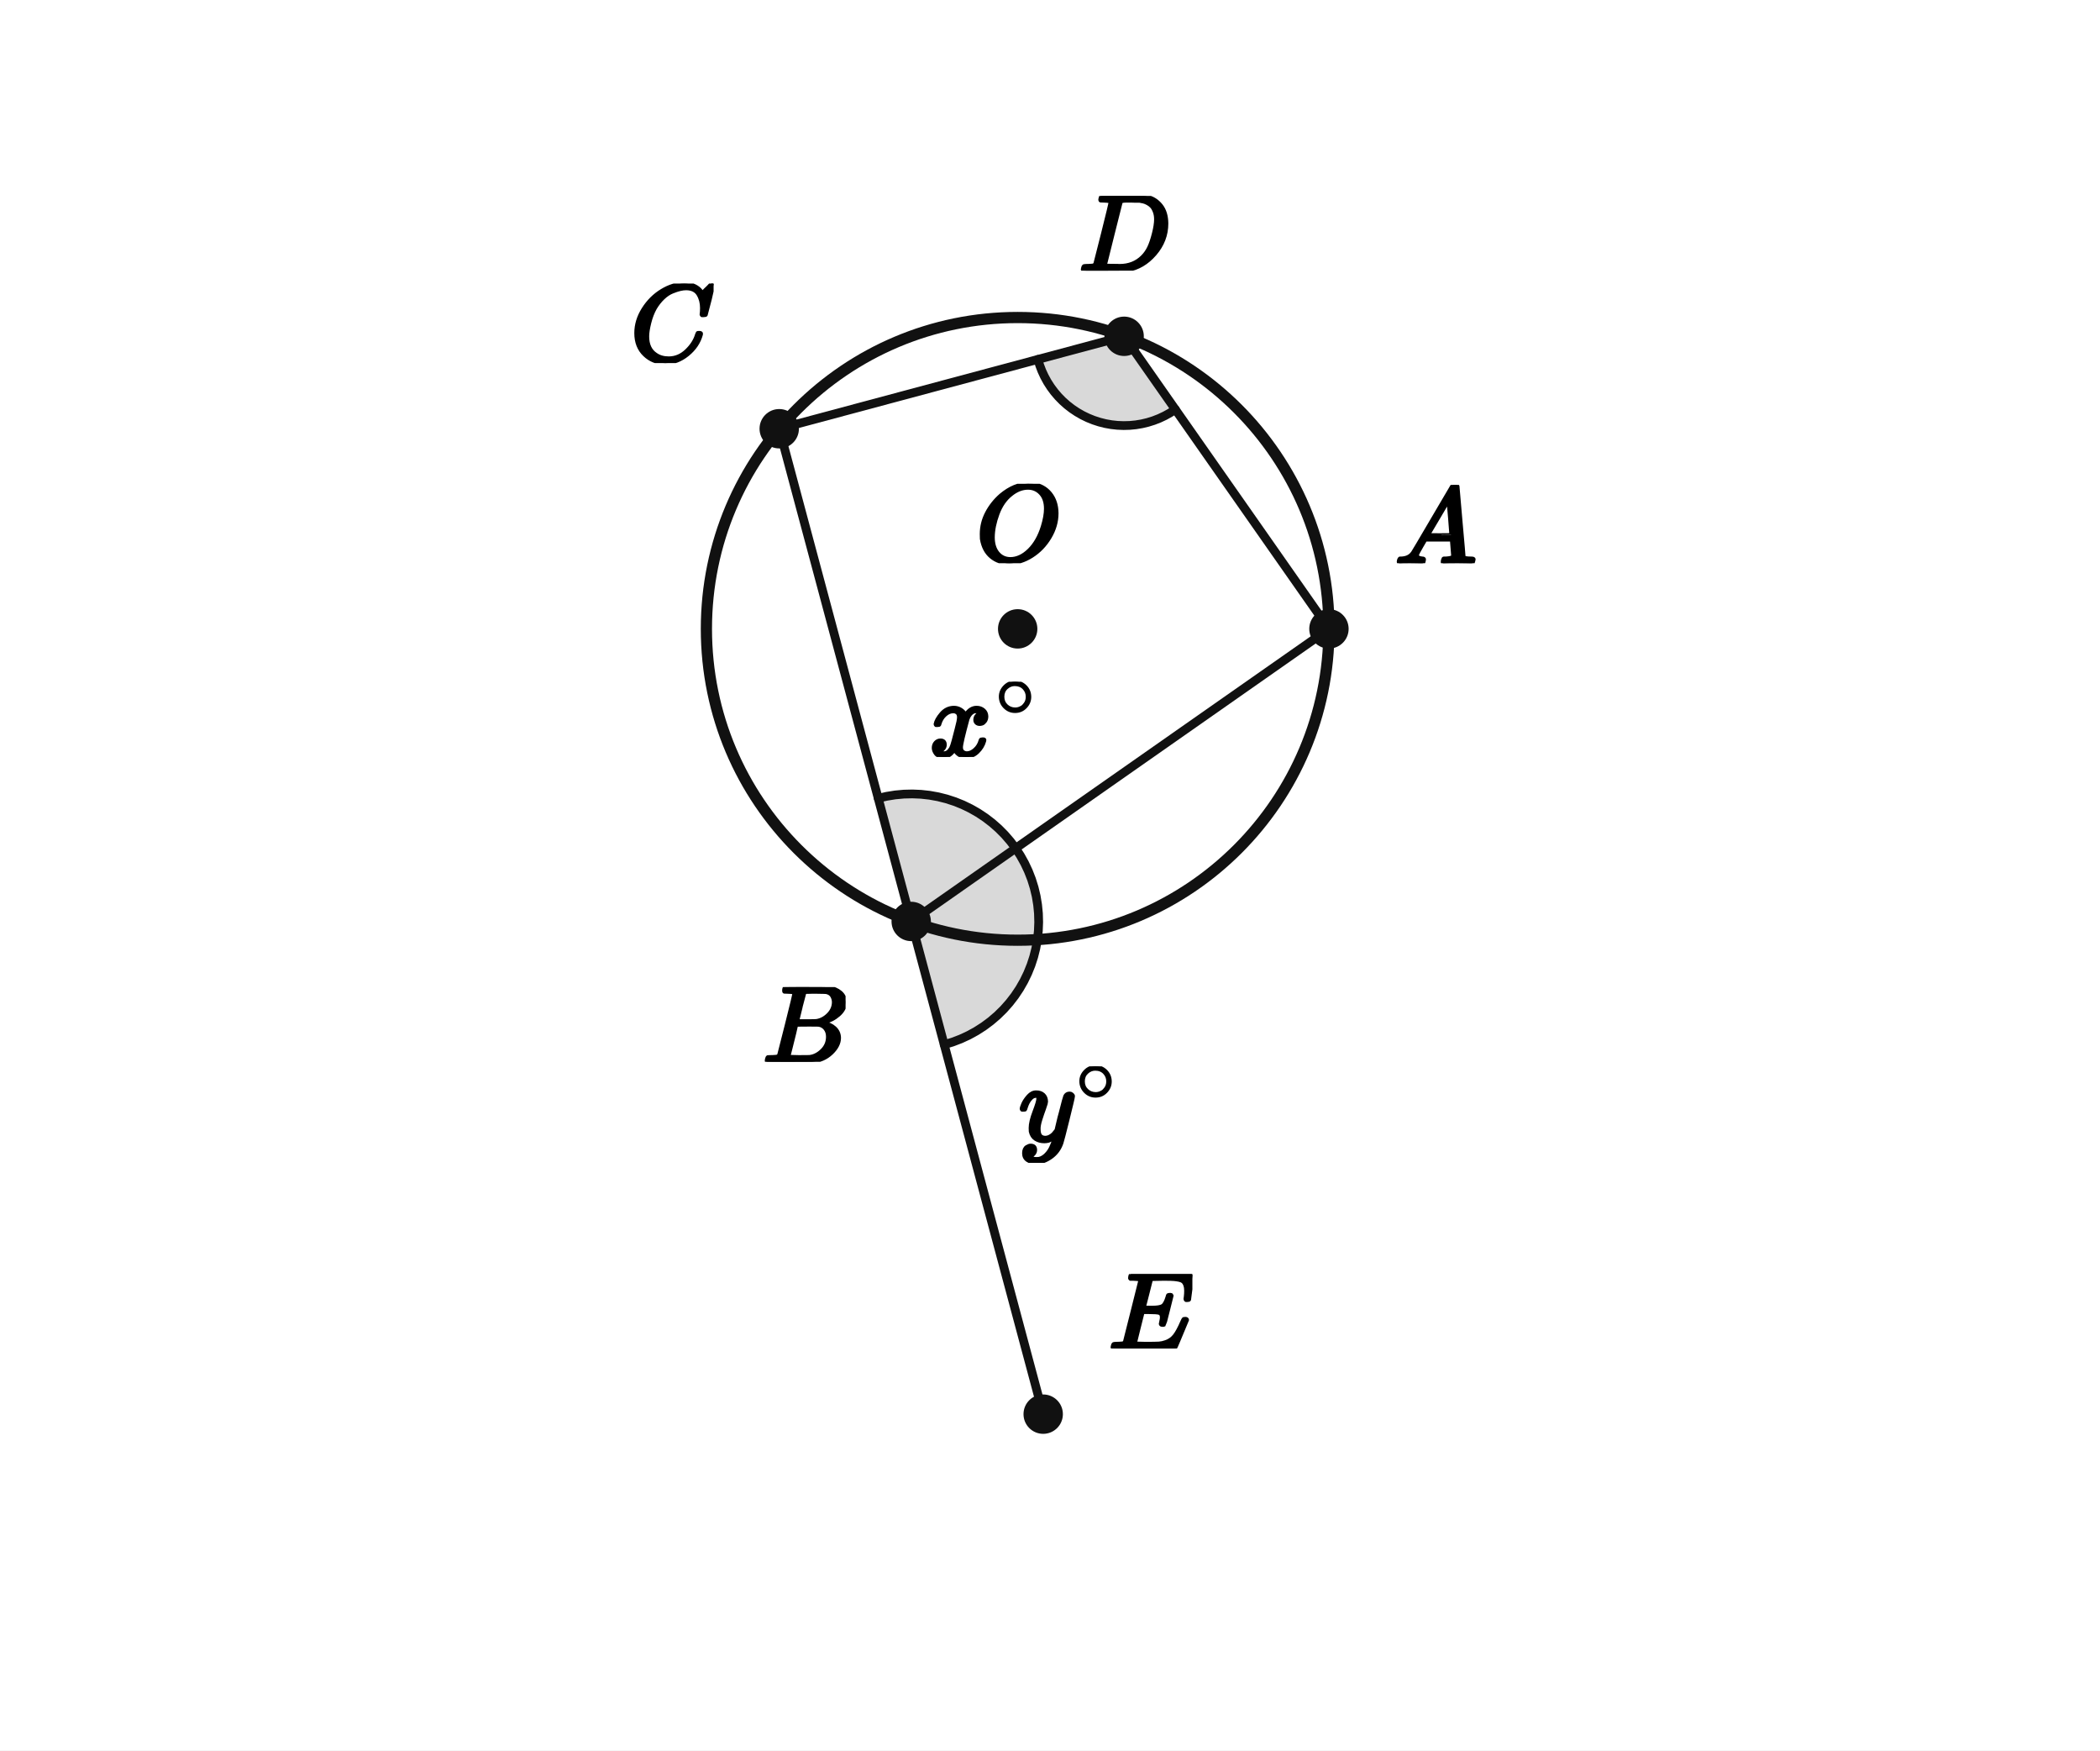
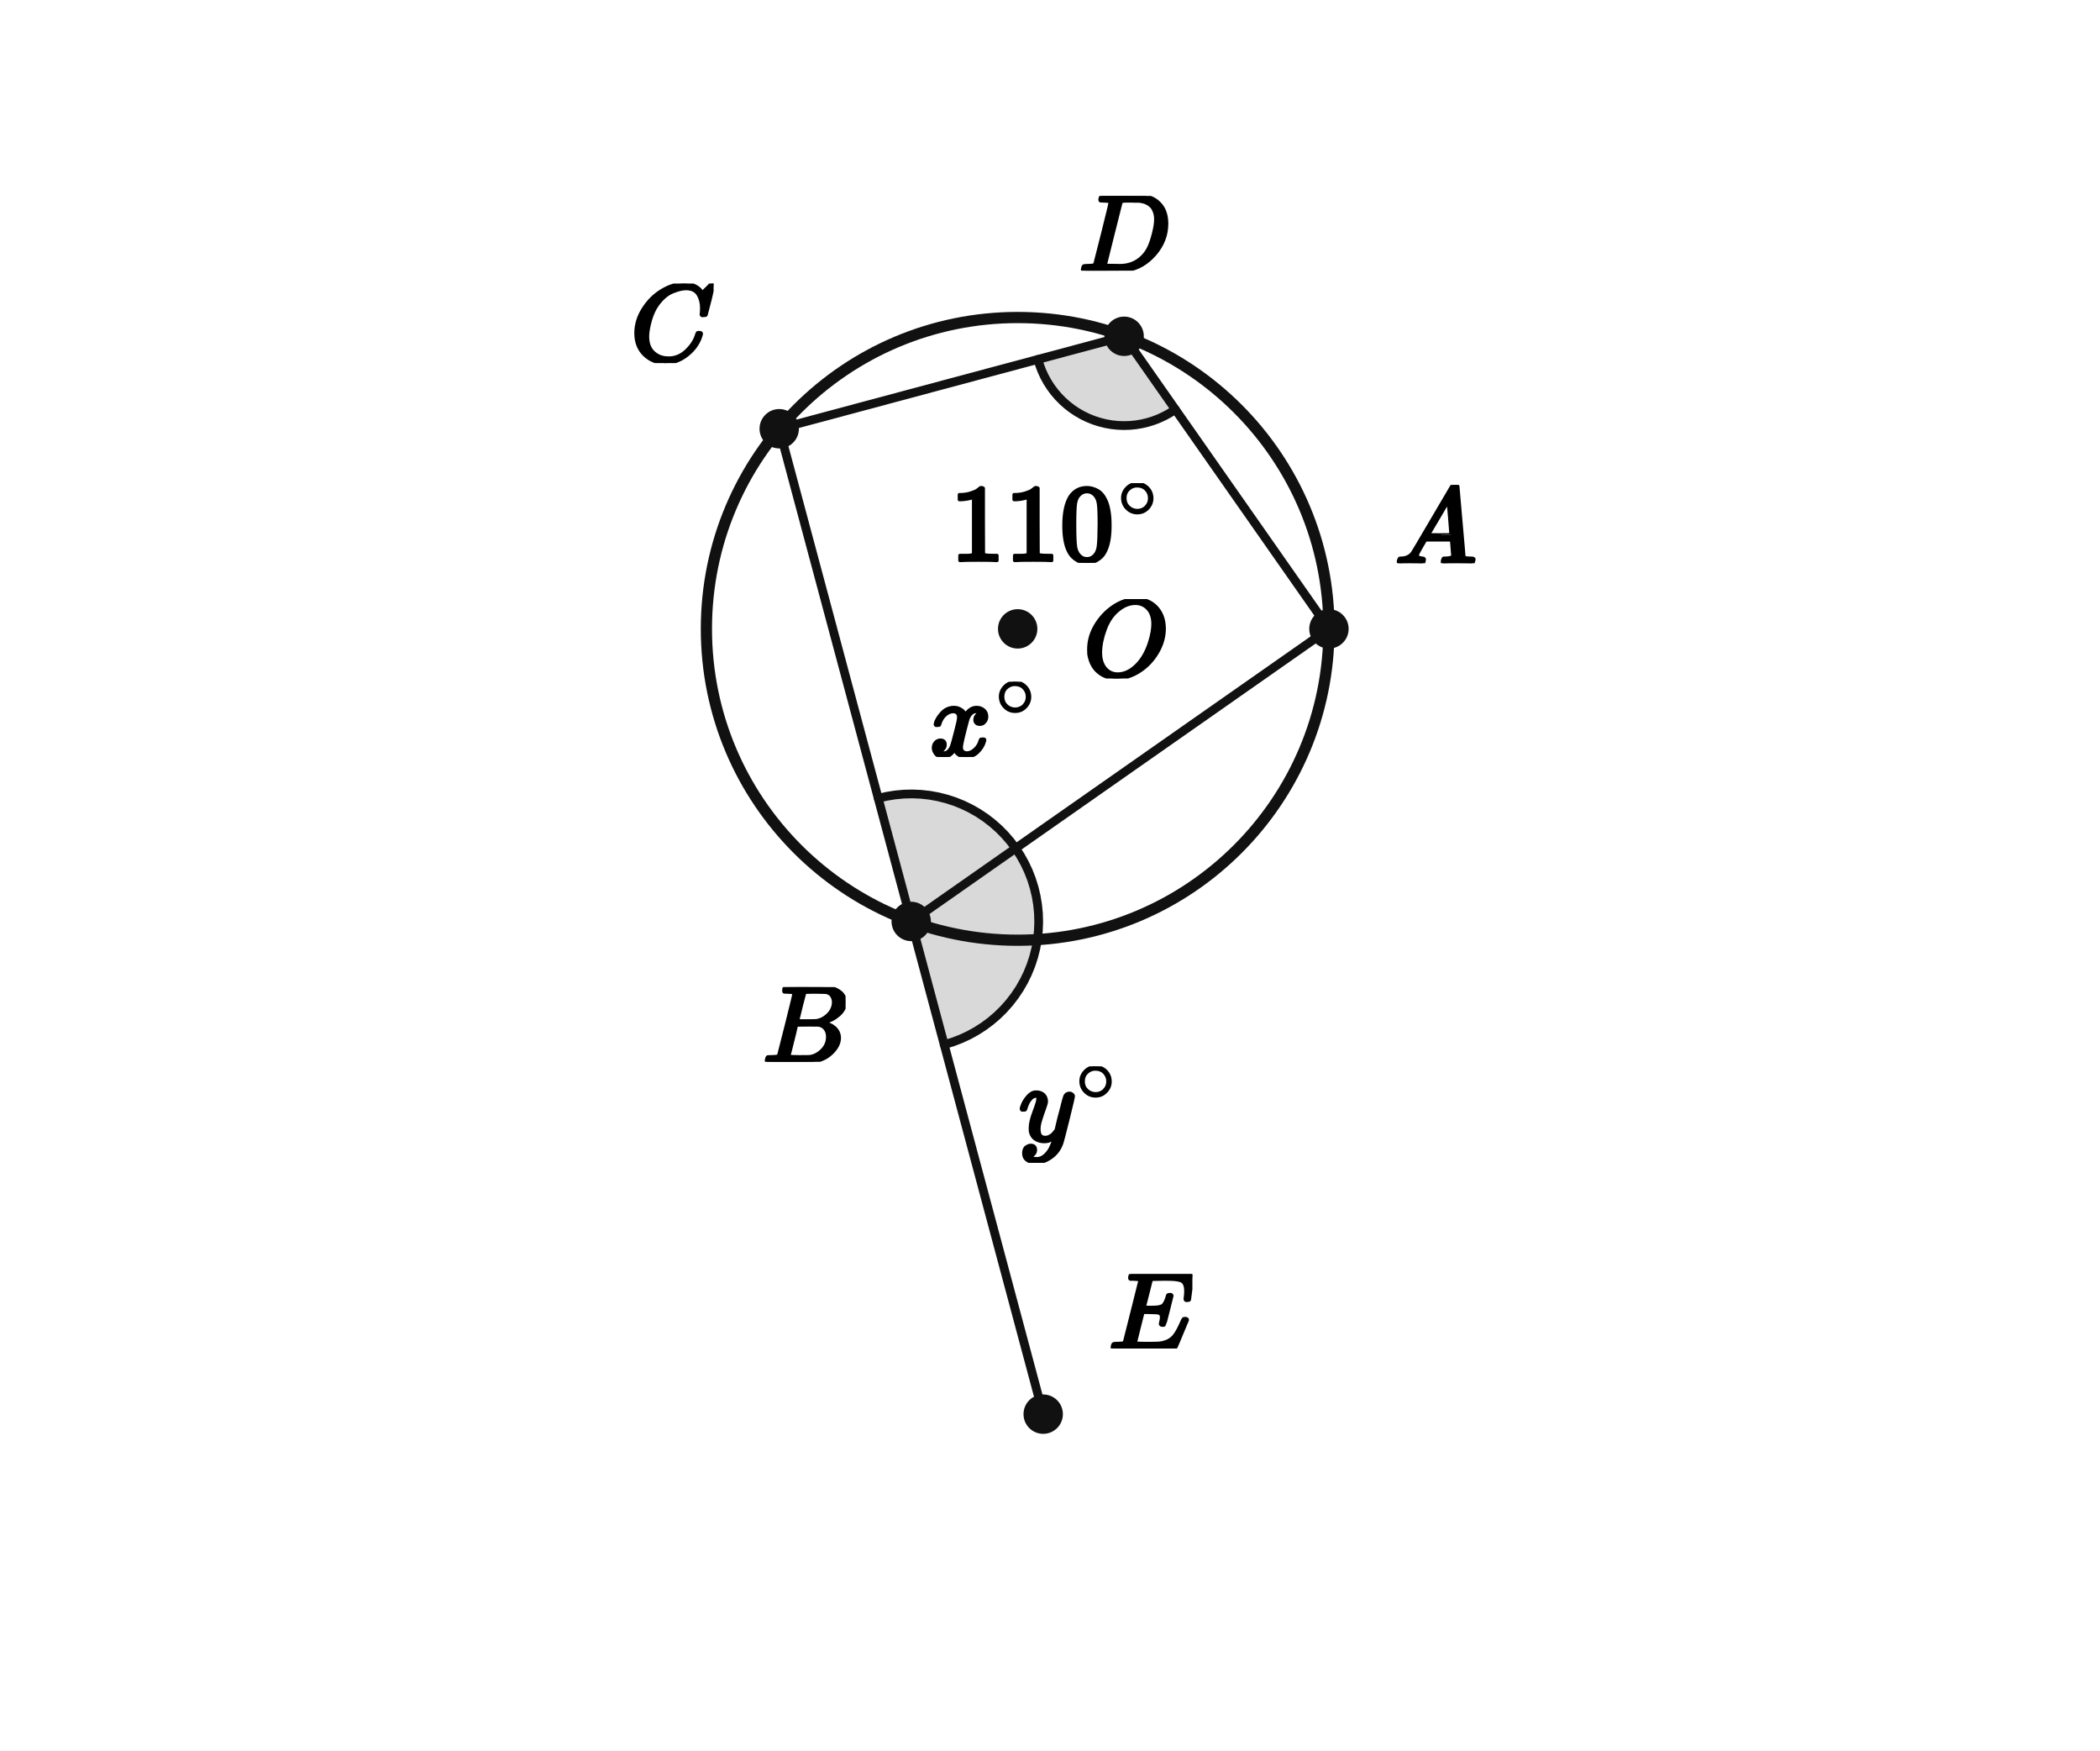
<svg xmlns="http://www.w3.org/2000/svg" viewBox="0 0 384 320" width="384" height="320" preserveAspectRatio="xMidYMid meet" role="img" aria-labelledby="visual-title visual-desc" data-engine-version="geometry-visual-v1" data-geometry-style-version="AP_GEOMETRY_PRINT_V1_0_DRAFT" data-geometry-preset="GEOMETRY_STANDARD" data-graph-style-version="AP_GRAPH_PRINT_V1_1_DRAFT" data-geometry-mode="COORDINATE_GEOMETRY_HYBRID" data-axis-scale-mode="EQUAL_UNIT" data-geometry-fact-hash="44136fa355b3678a1146ad16f7e8649e94fb4fc21fe77e8310c060f61caaff8a" data-visual-provenance="independent-facts-python" style="max-width:100%;height:auto;stroke-linejoin:round;stroke-linecap:round" data-publication-profile="fragment-publication-spike-v1" data-safe-margin="12">
  <rect width="384" height="320" fill="#fff" />
  <g data-layer="12">
    <polygon id="givenD-sector" data-role="angleSector" stroke="none" stroke-width="1.6" fill="#d9d9d9" data-owner-points="A D C" data-mark="angle" data-mark-id="givenD" data-mark-index="0" data-mark-count="1" data-mark-side="INNER" points="205.556,61.478 214.919,74.849 213.981,75.459 213.003,76.004 211.99,76.48 210.947,76.885 209.879,77.219 208.79,77.478 207.687,77.662 206.573,77.77 205.454,77.801 204.336,77.756 203.224,77.634 202.122,77.436 201.037,77.163 199.973,76.817 198.935,76.398 197.928,75.91 196.958,75.353 196.027,74.732 195.142,74.048 194.305,73.305 193.521,72.506 192.794,71.655 192.126,70.757 191.522,69.815 190.984,68.834 190.514,67.818 190.115,66.773 189.789,65.703" />
  </g>
  <g data-layer="12">
    <polygon id="unknownx-sector" data-role="angleSector" stroke="none" stroke-width="1.6" fill="#d9d9d9" data-owner-points="A B C" data-mark="angle" data-mark-id="unknownx" data-mark-index="0" data-mark-count="1" data-mark-side="INNER" points="166.621,168.45 185.718,155.078 184.767,153.814 183.733,152.617 182.619,151.493 181.432,150.447 180.177,149.484 178.86,148.608 177.486,147.824 176.062,147.134 174.595,146.543 173.091,146.053 171.557,145.666 170,145.383 168.428,145.207 166.847,145.138 165.266,145.177 163.691,145.322 162.129,145.574 160.588,145.932" />
  </g>
  <g data-layer="12">
    <polygon id="unknowny-sector" data-role="angleSector" stroke="none" stroke-width="1.6" fill="#d9d9d9" data-owner-points="A B E" data-mark="angle" data-mark-id="unknowny" data-mark-index="0" data-mark-count="1" data-mark-side="INNER" points="166.621,168.45 185.718,155.078 186.589,156.418 187.366,157.814 188.046,159.261 188.626,160.75 189.101,162.276 189.472,163.83 189.734,165.407 189.889,166.998 189.933,168.595 189.869,170.192 189.695,171.78 189.412,173.353 189.023,174.903 188.528,176.423 187.93,177.905 187.232,179.343 186.438,180.729 185.55,182.058 184.573,183.323 183.512,184.518 182.371,185.637 181.156,186.676 179.874,187.629 178.528,188.492 177.127,189.261 175.677,189.932 174.184,190.502 172.655,190.968" />
  </g>
  <g data-layer="30">
    <line id="AB" data-role="line" stroke="#111" stroke-width="1.6" fill="none" x1="243.007" y1="114.964" x2="166.621" y2="168.45" />
  </g>
  <g data-layer="30">
    <line id="BC" data-role="line" stroke="#111" stroke-width="1.6" fill="none" x1="166.621" y1="168.45" x2="142.487" y2="78.377" />
  </g>
  <g data-layer="30">
    <line id="CD" data-role="line" stroke="#111" stroke-width="1.6" fill="none" x1="142.487" y1="78.377" x2="205.556" y2="61.478" />
  </g>
  <g data-layer="30">
    <line id="DA" data-role="line" stroke="#111" stroke-width="1.6" fill="none" x1="205.556" y1="61.478" x2="243.007" y2="114.964" />
  </g>
  <g data-layer="30">
    <line id="BE" data-role="line" stroke="#111" stroke-width="1.6" fill="none" x1="166.621" y1="168.45" x2="190.756" y2="258.522" />
  </g>
  <g data-layer="40">
    <circle id="circ" data-role="circle" stroke="#111" stroke-width="2.05" fill="none" cx="186.089" cy="114.964" r="56.919" />
  </g>
  <g data-layer="60">
    <polyline id="givenD-arc-1" data-role="indicator" stroke="#111" stroke-width="1.6" fill="none" data-owner-points="A D C" data-mark="angle" data-mark-id="givenD" data-mark-index="1" data-mark-count="1" data-mark-side="INNER" points="214.919,74.849 213.981,75.459 213.003,76.004 211.99,76.48 210.947,76.885 209.879,77.219 208.79,77.478 207.687,77.662 206.573,77.77 205.454,77.801 204.336,77.756 203.224,77.634 202.122,77.436 201.037,77.163 199.973,76.817 198.935,76.398 197.928,75.91 196.958,75.353 196.027,74.732 195.142,74.048 194.305,73.305 193.521,72.506 192.794,71.655 192.126,70.757 191.522,69.815 190.984,68.834 190.514,67.818 190.115,66.773 189.789,65.703" />
  </g>
  <g data-layer="60">
    <polyline id="unknownx-arc-1" data-role="indicator" stroke="#111" stroke-width="1.6" fill="none" data-owner-points="A B C" data-mark="angle" data-mark-id="unknownx" data-mark-index="1" data-mark-count="1" data-mark-side="INNER" points="185.718,155.078 184.767,153.814 183.733,152.617 182.619,151.493 181.432,150.447 180.177,149.484 178.86,148.608 177.486,147.824 176.062,147.134 174.595,146.543 173.091,146.053 171.557,145.666 170,145.383 168.428,145.207 166.847,145.138 165.266,145.177 163.691,145.322 162.129,145.574 160.588,145.932" />
  </g>
  <g data-layer="60">
    <polyline id="unknowny-arc-1" data-role="indicator" stroke="#111" stroke-width="1.6" fill="none" data-owner-points="A B E" data-mark="angle" data-mark-id="unknowny" data-mark-index="1" data-mark-count="1" data-mark-side="INNER" points="185.718,155.078 186.589,156.418 187.366,157.814 188.046,159.261 188.626,160.75 189.101,162.276 189.472,163.83 189.734,165.407 189.889,166.998 189.933,168.595 189.869,170.192 189.695,171.78 189.412,173.353 189.023,174.903 188.528,176.423 187.93,177.905 187.232,179.343 186.438,180.729 185.55,182.058 184.573,183.323 183.512,184.518 182.371,185.637 181.156,186.676 179.874,187.629 178.528,188.492 177.127,189.261 175.677,189.932 174.184,190.502 172.655,190.968" />
  </g>
  <g data-layer="70">
    <circle id="A" data-role="point" stroke="#111" stroke-width="0.8" fill="#111" cx="243.007" cy="114.964" r="3.2" />
  </g>
  <g data-layer="70">
    <circle id="B" data-role="point" stroke="#111" stroke-width="0.8" fill="#111" cx="166.621" cy="168.45" r="3.2" />
  </g>
  <g data-layer="70">
    <circle id="C" data-role="point" stroke="#111" stroke-width="0.8" fill="#111" cx="142.487" cy="78.377" r="3.2" />
  </g>
  <g data-layer="70">
    <circle id="D" data-role="point" stroke="#111" stroke-width="0.8" fill="#111" cx="205.556" cy="61.478" r="3.2" />
  </g>
  <g data-layer="70">
    <circle id="E" data-role="point" stroke="#111" stroke-width="0.8" fill="#111" cx="190.756" cy="258.522" r="3.2" />
  </g>
  <g data-layer="70">
    <circle id="O" data-role="point" stroke="#111" stroke-width="0.8" fill="#111" cx="186.089" cy="114.964" r="3.2" />
  </g>
  <g data-layer="90">
+     <g id="givenD-label" data-label-kind="EQUATION_LABEL" data-priority="0" data-font-px="20" data-owner="givenD" data-fragment-sha="sha256:02c83757d6f6c9d8fec733cfb1fa1b87a3c516fd7526931a95992ee919ac0124" transform="translate(173.7666 88.32082)">
+       <svg width="38.732" height="14.58" viewBox="0 0 38.732 14.58" data-outline-width="38.732" data-outline-height="14.58" id="lb-cf6ab889f5fa4197f2a0df7e8901564609745806db7f07184fe0aaa44867a3a0" data-owner="givenD" data-fact-role="GIVEN">
+         <g data-outline-units-per-em="1000" transform="translate(0 14.14) scale(0.02)">
+           <g stroke="currentColor" fill="currentColor" stroke-width="30" transform="scale(1,-1)">
+             <g data-mml-node="math">
+               <g data-mml-node="msup">
+                 <g data-mml-node="mn">
+                   <path data-c="31" d="M213 578L200 573Q186 568 160 563T102 556H83V602H102Q149 604 189 617T245 641T273 663Q275 666 285 666Q294 666 302 660V361L303 61Q310 54 315 52T339 48T401 46H427V0H416Q395 3 257 3Q121 3 100 0H88V46H114Q136 46 152 46T177 47T193 50T201 52T207 57T213 61V578Z" />
+                   <path data-c="31" d="M213 578L200 573Q186 568 160 563T102 556H83V602H102Q149 604 189 617T245 641T273 663Q275 666 285 666Q294 666 302 660V361L303 61Q310 54 315 52T339 48T401 46H427V0H416Q395 3 257 3Q121 3 100 0H88V46H114Q136 46 152 46T177 47T193 50T201 52T207 57T213 61V578Z" transform="translate(500,0)" />
+                   <path data-c="30" d="M96 585Q152 666 249 666Q297 666 345 640T423 548Q460 465 460 320Q460 165 417 83Q397 41 362 16T301 -15T250 -22Q224 -22 198 -16T137 16T82 83Q39 165 39 320Q39 494 96 585ZM321 597Q291 629 250 629Q208 629 178 597Q153 571 145 525T137 333Q137 175 145 125T181 46Q209 16 250 16Q290 16 318 46Q347 76 354 130T362 333Q362 478 354 524T321 597Z" transform="translate(1000,0)" />
+                 </g>
+                 <g data-mml-node="TeXAtom" transform="translate(1533,393.1) scale(0.707)" data-mjx-texclass="ORD">
+                   <g data-mml-node="mo">
+                     <path data-c="2218" d="M55 251Q55 328 112 386T249 444T386 388T444 249Q444 171 388 113T250 55Q170 55 113 112T55 251ZM245 403Q188 403 142 361T96 250Q96 183 141 140T250 96Q284 96 313 109T354 135T375 160Q403 197 403 250Q403 313 360 358T245 403Z" />
+                   </g>
+                 </g>
+               </g>
+             </g>
+           </g>
+         </g>
+       </svg>
+     </g>
+   </g>
+   <g data-layer="90">
    <g id="unknownx-label" data-label-kind="EQUATION_LABEL" data-priority="0" data-font-px="20" data-owner="unknownx" data-fragment-sha="sha256:448b045cf7d625b2d32bda3bf6f769065fa7acbe7230af86a9b5cc88c8a202c3" transform="translate(169.981 124.6281)">
      <svg width="20.172" height="13.76" viewBox="0 0 20.172 13.76" data-outline-width="20.172" data-outline-height="13.76" id="lb-746114bbb98d307d1d45aeecc89f2d678f61960d5116e6cb3a2c901508ae634f" data-owner="unknownx" data-fact-role="DERIVED_INTERMEDIATE">
        <g data-outline-units-per-em="1000" transform="translate(0 13.54) scale(0.02)">
          <g stroke="currentColor" fill="currentColor" stroke-width="30" transform="scale(1,-1)">
            <g data-mml-node="math">
              <g data-mml-node="msup">
                <g data-mml-node="mi">
                  <path data-c="1D465" d="M52 289Q59 331 106 386T222 442Q257 442 286 424T329 379Q371 442 430 442Q467 442 494 420T522 361Q522 332 508 314T481 292T458 288Q439 288 427 299T415 328Q415 374 465 391Q454 404 425 404Q412 404 406 402Q368 386 350 336Q290 115 290 78Q290 50 306 38T341 26Q378 26 414 59T463 140Q466 150 469 151T485 153H489Q504 153 504 145Q504 144 502 134Q486 77 440 33T333 -11Q263 -11 227 52Q186 -10 133 -10H127Q78 -10 57 16T35 71Q35 103 54 123T99 143Q142 143 142 101Q142 81 130 66T107 46T94 41L91 40Q91 39 97 36T113 29T132 26Q168 26 194 71Q203 87 217 139T245 247T261 313Q266 340 266 352Q266 380 251 392T217 404Q177 404 142 372T93 290Q91 281 88 280T72 278H58Q52 284 52 289Z" />
                </g>
                <g data-mml-node="TeXAtom" transform="translate(605,363) scale(0.707)" data-mjx-texclass="ORD">
                  <g data-mml-node="mo">
                    <path data-c="2218" d="M55 251Q55 328 112 386T249 444T386 388T444 249Q444 171 388 113T250 55Q170 55 113 112T55 251ZM245 403Q188 403 142 361T96 250Q96 183 141 140T250 96Q284 96 313 109T354 135T375 160Q403 197 403 250Q403 313 360 358T245 403Z" />
                  </g>
                </g>
              </g>
            </g>
          </g>
        </g>
      </svg>
    </g>
  </g>
  <g data-layer="90">
    <g id="unknowny-label" data-label-kind="EQUATION_LABEL" data-priority="0" data-font-px="20" data-owner="unknowny" data-fragment-sha="sha256:80ffe63d6a36a5560b65218a37e7ad8e5be6cde34d85d25c1cc89cacec5272aa" transform="translate(186.3396 194.9382)">
      <svg width="18.532" height="17.64" viewBox="0 0 18.532 17.64" data-outline-width="18.532" data-outline-height="17.64" id="lb-80ef452dd626624ff5ff724acaebf3ef391f10778355315c60e6e545976bf22e" data-owner="unknowny" data-fact-role="DERIVED_INTERMEDIATE">
        <g data-outline-units-per-em="1000" transform="translate(0 13.54) scale(0.02)">
          <g stroke="currentColor" fill="currentColor" stroke-width="30" transform="scale(1,-1)">
            <g data-mml-node="math">
              <g data-mml-node="msup">
                <g data-mml-node="mi">
                  <path data-c="1D466" d="M21 287Q21 301 36 335T84 406T158 442Q199 442 224 419T250 355Q248 336 247 334Q247 331 231 288T198 191T182 105Q182 62 196 45T238 27Q261 27 281 38T312 61T339 94Q339 95 344 114T358 173T377 247Q415 397 419 404Q432 431 462 431Q475 431 483 424T494 412T496 403Q496 390 447 193T391 -23Q363 -106 294 -155T156 -205Q111 -205 77 -183T43 -117Q43 -95 50 -80T69 -58T89 -48T106 -45Q150 -45 150 -87Q150 -107 138 -122T115 -142T102 -147L99 -148Q101 -153 118 -160T152 -167H160Q177 -167 186 -165Q219 -156 247 -127T290 -65T313 -9T321 21L315 17Q309 13 296 6T270 -6Q250 -11 231 -11Q185 -11 150 11T104 82Q103 89 103 113Q103 170 138 262T173 379Q173 380 173 381Q173 390 173 393T169 400T158 404H154Q131 404 112 385T82 344T65 302T57 280Q55 278 41 278H27Q21 284 21 287Z" />
                </g>
                <g data-mml-node="TeXAtom" transform="translate(523,363) scale(0.707)" data-mjx-texclass="ORD">
                  <g data-mml-node="mo">
                    <path data-c="2218" d="M55 251Q55 328 112 386T249 444T386 388T444 249Q444 171 388 113T250 55Q170 55 113 112T55 251ZM245 403Q188 403 142 361T96 250Q96 183 141 140T250 96Q284 96 313 109T354 135T375 160Q403 197 403 250Q403 313 360 358T245 403Z" />
                  </g>
                </g>
              </g>
            </g>
          </g>
        </g>
      </svg>
    </g>
  </g>
  <g data-layer="90">
    <g id="A-name" data-label-kind="POINT_NAME" data-priority="1" data-font-px="20" data-owner="A" data-fragment-sha="sha256:1884cf945d6ab73ea4841e6b2e4f683c2a9021c5efa9de2cc31c2c5402306958" transform="translate(255.0072 88.64377)">
      <svg width="15" height="14.32" viewBox="0 0 15 14.32" data-outline-width="15" data-outline-height="14.32" id="lb-13e90312fe7a7a024f9613fb839e2243cf0ac5594e6719aa0631d22a89a40390" data-owner="A" data-fact-role="DERIVED_INTERMEDIATE">
        <g data-outline-units-per-em="1000" transform="translate(0 14.32) scale(0.02)">
          <g stroke="currentColor" fill="currentColor" stroke-width="30" transform="scale(1,-1)">
            <g data-mml-node="math">
              <g data-mml-node="mi">
                <path data-c="1D434" d="M208 74Q208 50 254 46Q272 46 272 35Q272 34 270 22Q267 8 264 4T251 0Q249 0 239 0T205 1T141 2Q70 2 50 0H42Q35 7 35 11Q37 38 48 46H62Q132 49 164 96Q170 102 345 401T523 704Q530 716 547 716H555H572Q578 707 578 706L606 383Q634 60 636 57Q641 46 701 46Q726 46 726 36Q726 34 723 22Q720 7 718 4T704 0Q701 0 690 0T651 1T578 2Q484 2 455 0H443Q437 6 437 9T439 27Q443 40 445 43L449 46H469Q523 49 533 63L521 213H283L249 155Q208 86 208 74ZM516 260Q516 271 504 416T490 562L463 519Q447 492 400 412L310 260L413 259Q516 259 516 260Z" />
              </g>
            </g>
          </g>
        </g>
      </svg>
    </g>
  </g>
  <g data-layer="90">
    <g id="B-name" data-label-kind="POINT_NAME" data-priority="1" data-font-px="20" data-owner="B" data-fragment-sha="sha256:1db207f8ed4b2ec8e2a301a16b2c33f615cd345e349a76e8ab4c49e61393c745" transform="translate(139.4414 180.4497)">
      <svg width="15.18" height="13.66" viewBox="0 0 15.18 13.66" data-outline-width="15.18" data-outline-height="13.66" id="lb-f9aaec372f380c97763e90457d8ef723f6d9df61fa69b45cf94d109f1631df37" data-owner="B" data-fact-role="DERIVED_INTERMEDIATE">
        <g data-outline-units-per-em="1000" transform="translate(0 13.66) scale(0.02)">
          <g stroke="currentColor" fill="currentColor" stroke-width="30" transform="scale(1,-1)">
            <g data-mml-node="math">
              <g data-mml-node="mi">
                <path data-c="1D435" d="M231 637Q204 637 199 638T194 649Q194 676 205 682Q206 683 335 683Q594 683 608 681Q671 671 713 636T756 544Q756 480 698 429T565 360L555 357Q619 348 660 311T702 219Q702 146 630 78T453 1Q446 0 242 0Q42 0 39 2Q35 5 35 10Q35 17 37 24Q42 43 47 45Q51 46 62 46H68Q95 46 128 49Q142 52 147 61Q150 65 219 339T288 628Q288 635 231 637ZM649 544Q649 574 634 600T585 634Q578 636 493 637Q473 637 451 637T416 636H403Q388 635 384 626Q382 622 352 506Q352 503 351 500L320 374H401Q482 374 494 376Q554 386 601 434T649 544ZM595 229Q595 273 572 302T512 336Q506 337 429 337Q311 337 310 336Q310 334 293 263T258 122L240 52Q240 48 252 48T333 46Q422 46 429 47Q491 54 543 105T595 229Z" />
              </g>
            </g>
          </g>
        </g>
      </svg>
    </g>
  </g>
  <g data-layer="90">
    <g id="C-name" data-label-kind="POINT_NAME" data-priority="1" data-font-px="20" data-owner="C" data-fragment-sha="sha256:1c490909e9e7fe2b2add44e5cca4668f0f8581c85b4ffc6bdd2d88112382c628" transform="translate(115.2865 51.83723)">
      <svg width="15.2" height="14.54" viewBox="0 0 15.2 14.54" data-outline-width="15.2" data-outline-height="14.54" id="lb-c81195d60970d08f287037c30fc9dfc06b1ed3c8bca44fd54f965f8cca065d60" data-owner="C" data-fact-role="DERIVED_INTERMEDIATE">
        <g data-outline-units-per-em="1000" transform="translate(0 14.1) scale(0.02)">
          <g stroke="currentColor" fill="currentColor" stroke-width="30" transform="scale(1,-1)">
            <g data-mml-node="math">
              <g data-mml-node="mi">
                <path data-c="1D436" d="M50 252Q50 367 117 473T286 641T490 704Q580 704 633 653Q642 643 648 636T656 626L657 623Q660 623 684 649Q691 655 699 663T715 679T725 690L740 705H746Q760 705 760 698Q760 694 728 561Q692 422 692 421Q690 416 687 415T669 413H653Q647 419 647 422Q647 423 648 429T650 449T651 481Q651 552 619 605T510 659Q484 659 454 652T382 628T299 572T226 479Q194 422 175 346T156 222Q156 108 232 58Q280 24 350 24Q441 24 512 92T606 240Q610 253 612 255T628 257Q648 257 648 248Q648 243 647 239Q618 132 523 55T319 -22Q206 -22 128 53T50 252Z" />
              </g>
            </g>
          </g>
        </g>
      </svg>
    </g>
  </g>
  <g data-layer="90">
    <g id="D-name" data-label-kind="POINT_NAME" data-priority="1" data-font-px="20" data-owner="D" data-fragment-sha="sha256:d30a94dbe16763864f6019995113999c8718ac3b244026cc9a6023039eb3d867" transform="translate(197.276 35.81783)">
      <svg width="16.56" height="13.66" viewBox="0 0 16.56 13.66" data-outline-width="16.56" data-outline-height="13.66" id="lb-1242c3e97d332c2023936da89949240cf04312e9a31cae7acd8262647e25f400" data-owner="D" data-fact-role="DERIVED_INTERMEDIATE">
        <g data-outline-units-per-em="1000" transform="translate(0 13.66) scale(0.02)">
          <g stroke="currentColor" fill="currentColor" stroke-width="30" transform="scale(1,-1)">
            <g data-mml-node="math">
              <g data-mml-node="mi">
                <path data-c="1D437" d="M287 628Q287 635 230 637Q207 637 200 638T193 647Q193 655 197 667T204 682Q206 683 403 683Q570 682 590 682T630 676Q702 659 752 597T803 431Q803 275 696 151T444 3L430 1L236 0H125H72Q48 0 41 2T33 11Q33 13 36 25Q40 41 44 43T67 46Q94 46 127 49Q141 52 146 61Q149 65 218 339T287 628ZM703 469Q703 507 692 537T666 584T629 613T590 629T555 636Q553 636 541 636T512 636T479 637H436Q392 637 386 627Q384 623 313 339T242 52Q242 48 253 48T330 47Q335 47 349 47T373 46Q499 46 581 128Q617 164 640 212T683 339T703 469Z" />
              </g>
            </g>
          </g>
        </g>
      </svg>
    </g>
  </g>
  <g data-layer="90">
    <g id="E-name" data-label-kind="POINT_NAME" data-priority="1" data-font-px="20" data-owner="E" data-fragment-sha="sha256:0809300b467c99d3c4da5202acc447d323dd880777b67f515321c5efd06756ae" transform="translate(202.7562 232.9222)">
      <svg width="15.28" height="13.6" viewBox="0 0 15.28 13.6" data-outline-width="15.28" data-outline-height="13.6" id="lb-a4956b34346a1952ef1bde5a794d0b708f253e8281f803b034825e944498ab99" data-owner="E" data-fact-role="DERIVED_INTERMEDIATE">
        <g data-outline-units-per-em="1000" transform="translate(0 13.6) scale(0.02)">
          <g stroke="currentColor" fill="currentColor" stroke-width="30" transform="scale(1,-1)">
            <g data-mml-node="math">
              <g data-mml-node="mi">
                <path data-c="1D438" d="M492 213Q472 213 472 226Q472 230 477 250T482 285Q482 316 461 323T364 330H312Q311 328 277 192T243 52Q243 48 254 48T334 46Q428 46 458 48T518 61Q567 77 599 117T670 248Q680 270 683 272Q690 274 698 274Q718 274 718 261Q613 7 608 2Q605 0 322 0H133Q31 0 31 11Q31 13 34 25Q38 41 42 43T65 46Q92 46 125 49Q139 52 144 61Q146 66 215 342T285 622Q285 629 281 629Q273 632 228 634H197Q191 640 191 642T193 659Q197 676 203 680H757Q764 676 764 669Q764 664 751 557T737 447Q735 440 717 440H705Q698 445 698 453L701 476Q704 500 704 528Q704 558 697 578T678 609T643 625T596 632T532 634H485Q397 633 392 631Q388 629 386 622Q385 619 355 499T324 377Q347 376 372 376H398Q464 376 489 391T534 472Q538 488 540 490T557 493Q562 493 565 493T570 492T572 491T574 487T577 483L544 351Q511 218 508 216Q505 213 492 213Z" />
              </g>
            </g>
          </g>
        </g>
      </svg>
    </g>
  </g>
  <g data-layer="90">
-     <g id="O-name" data-label-kind="POINT_NAME" data-priority="1" data-font-px="20" data-owner="O" data-fragment-sha="sha256:a416f7a24e6487df3d78989a77f01231de810aeae46b66c0250b4868254b9e28" transform="translate(178.4587 88.44377)">
+     <g id="O-name" data-label-kind="POINT_NAME" data-priority="1" data-font-px="20" data-owner="O" data-fragment-sha="sha256:a416f7a24e6487df3d78989a77f01231de810aeae46b66c0250b4868254b9e28" transform="translate(198.0887 109.5188)">
      <svg width="15.26" height="14.52" viewBox="0 0 15.26 14.52" data-outline-width="15.26" data-outline-height="14.52" id="lb-05ac9c65fac65ddbbb40c4f883b4c792d5d1b84a3a0c6b05c90f68d17e34e200" data-owner="O" data-fact-role="GIVEN">
        <g data-outline-units-per-em="1000" transform="translate(0 14.08) scale(0.02)">
          <g stroke="currentColor" fill="currentColor" stroke-width="30" transform="scale(1,-1)">
            <g data-mml-node="math">
              <g data-mml-node="mi">
                <path data-c="1D442" d="M740 435Q740 320 676 213T511 42T304 -22Q207 -22 138 35T51 201Q50 209 50 244Q50 346 98 438T227 601Q351 704 476 704Q514 704 524 703Q621 689 680 617T740 435ZM637 476Q637 565 591 615T476 665Q396 665 322 605Q242 542 200 428T157 216Q157 126 200 73T314 19Q404 19 485 98T608 313Q637 408 637 476Z" />
              </g>
            </g>
          </g>
        </g>
      </svg>
    </g>
  </g>
</svg>
